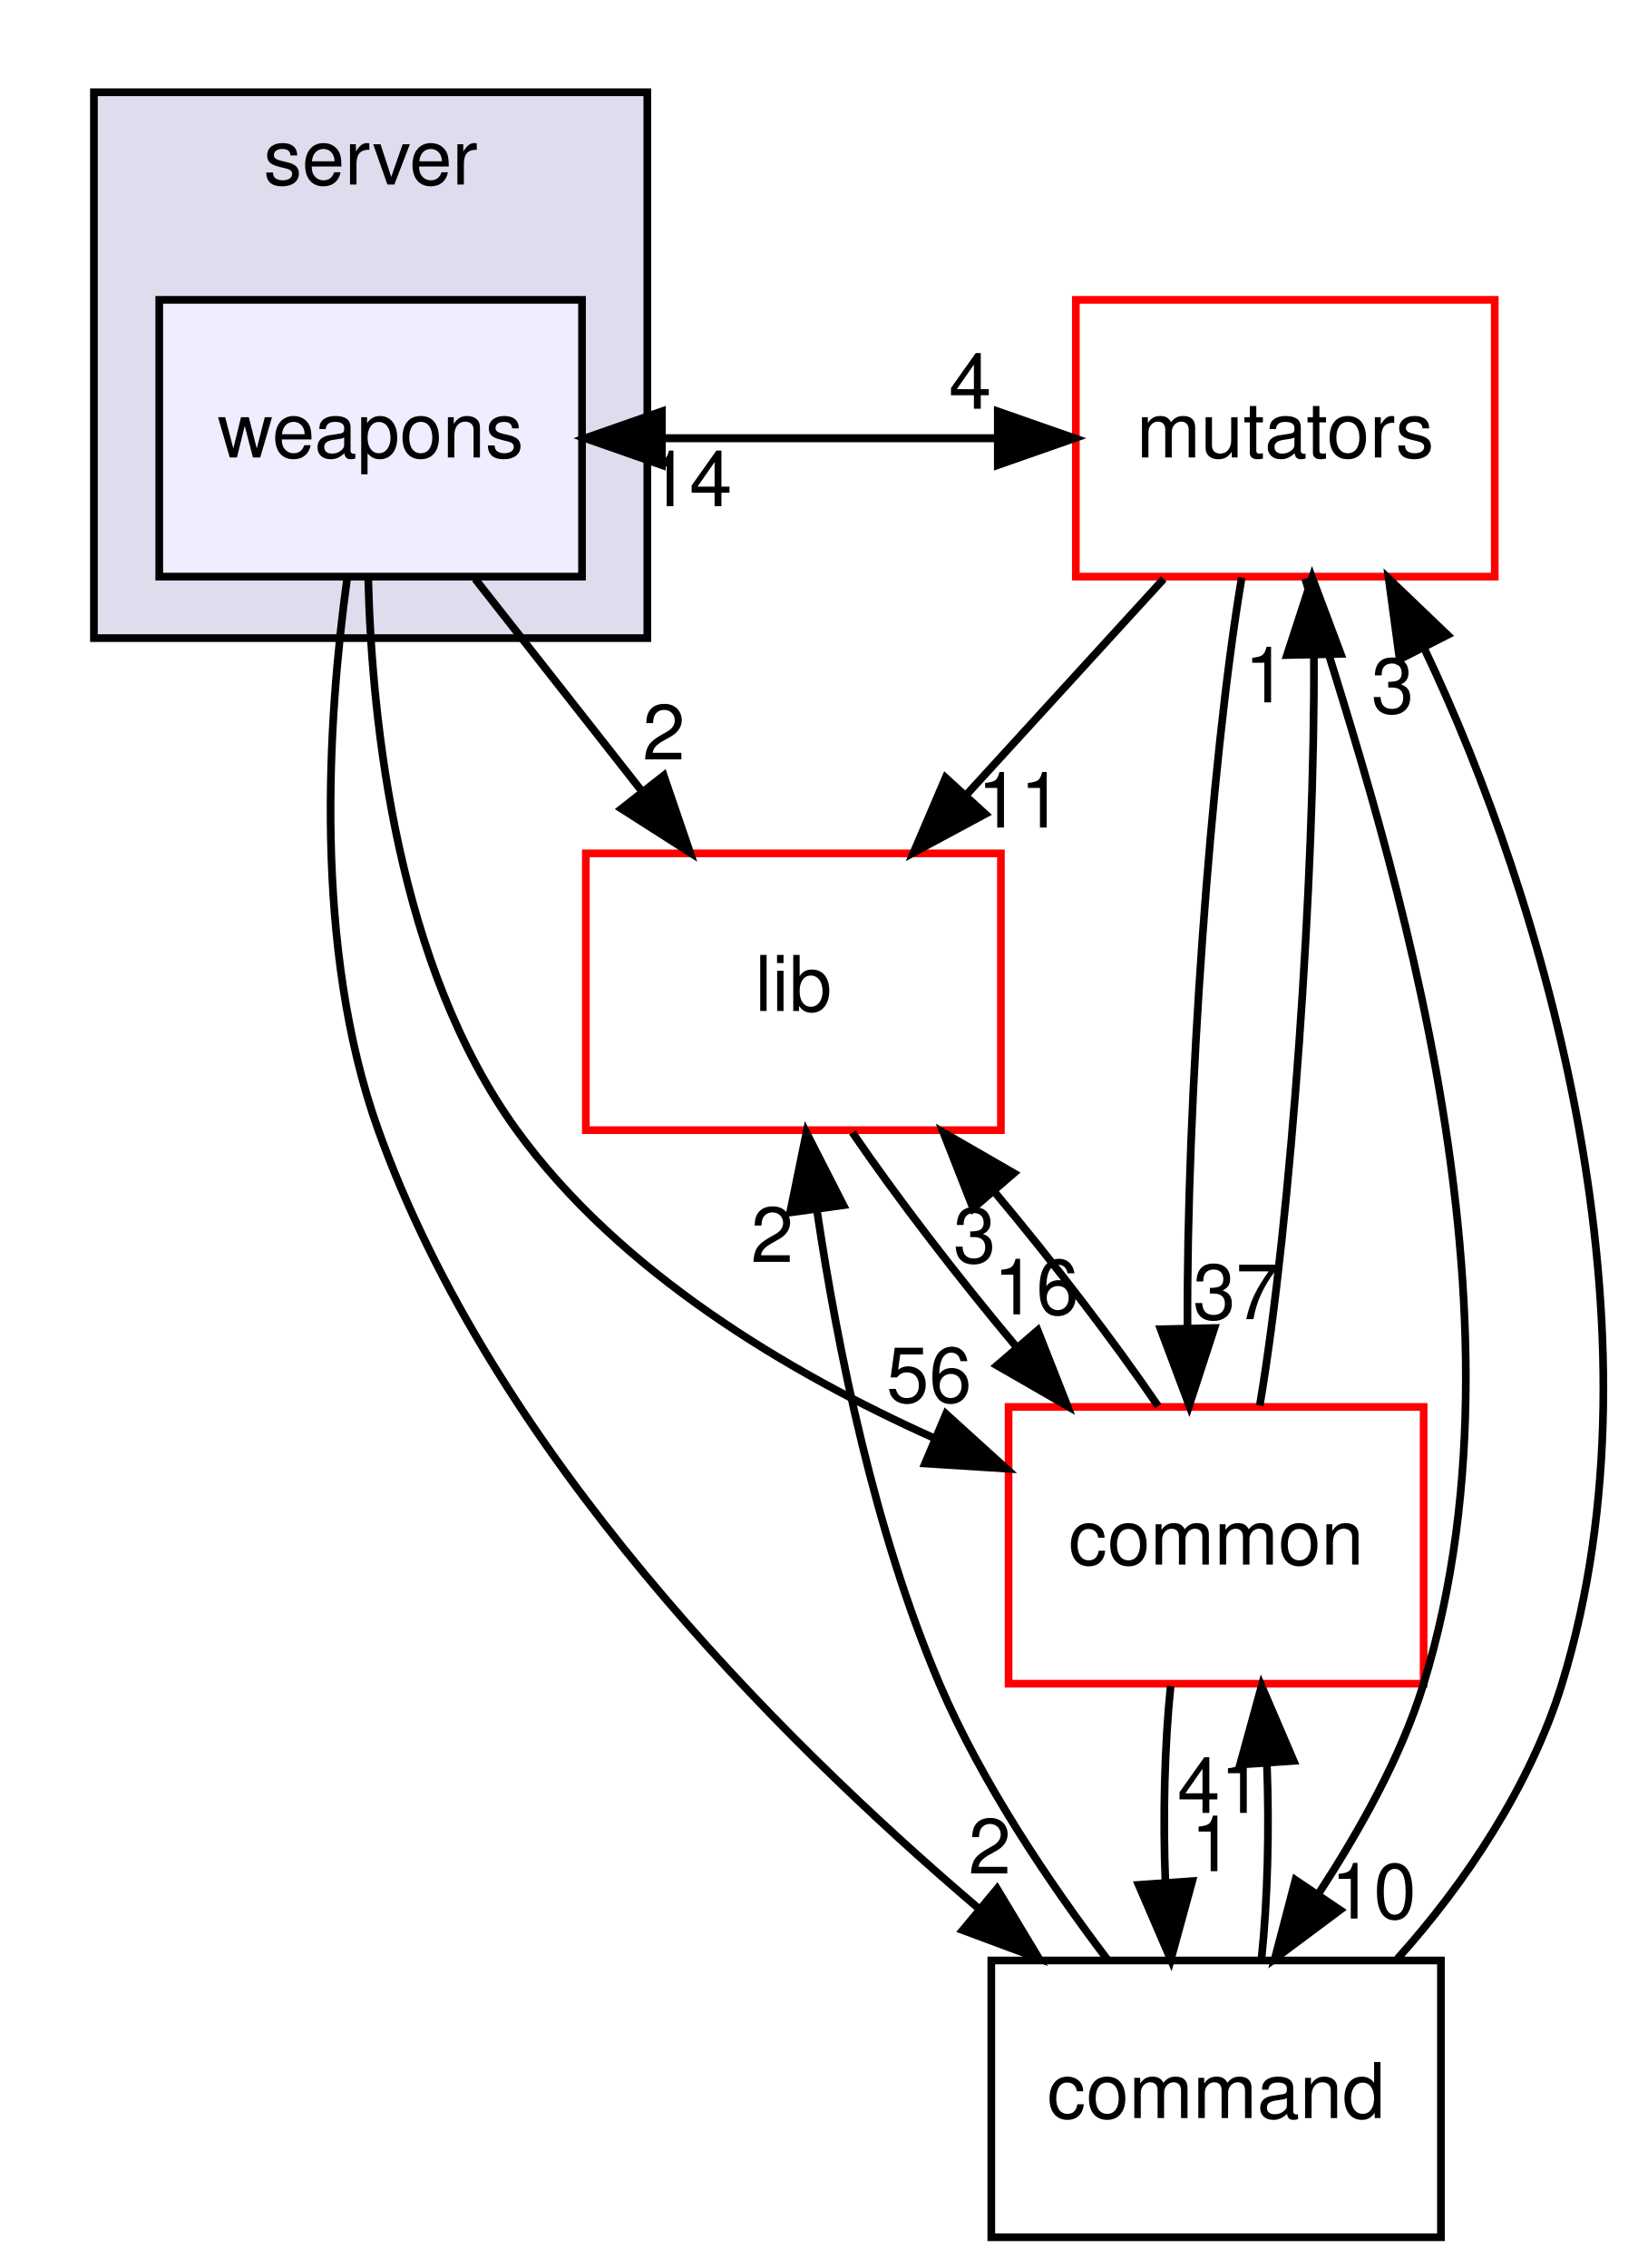
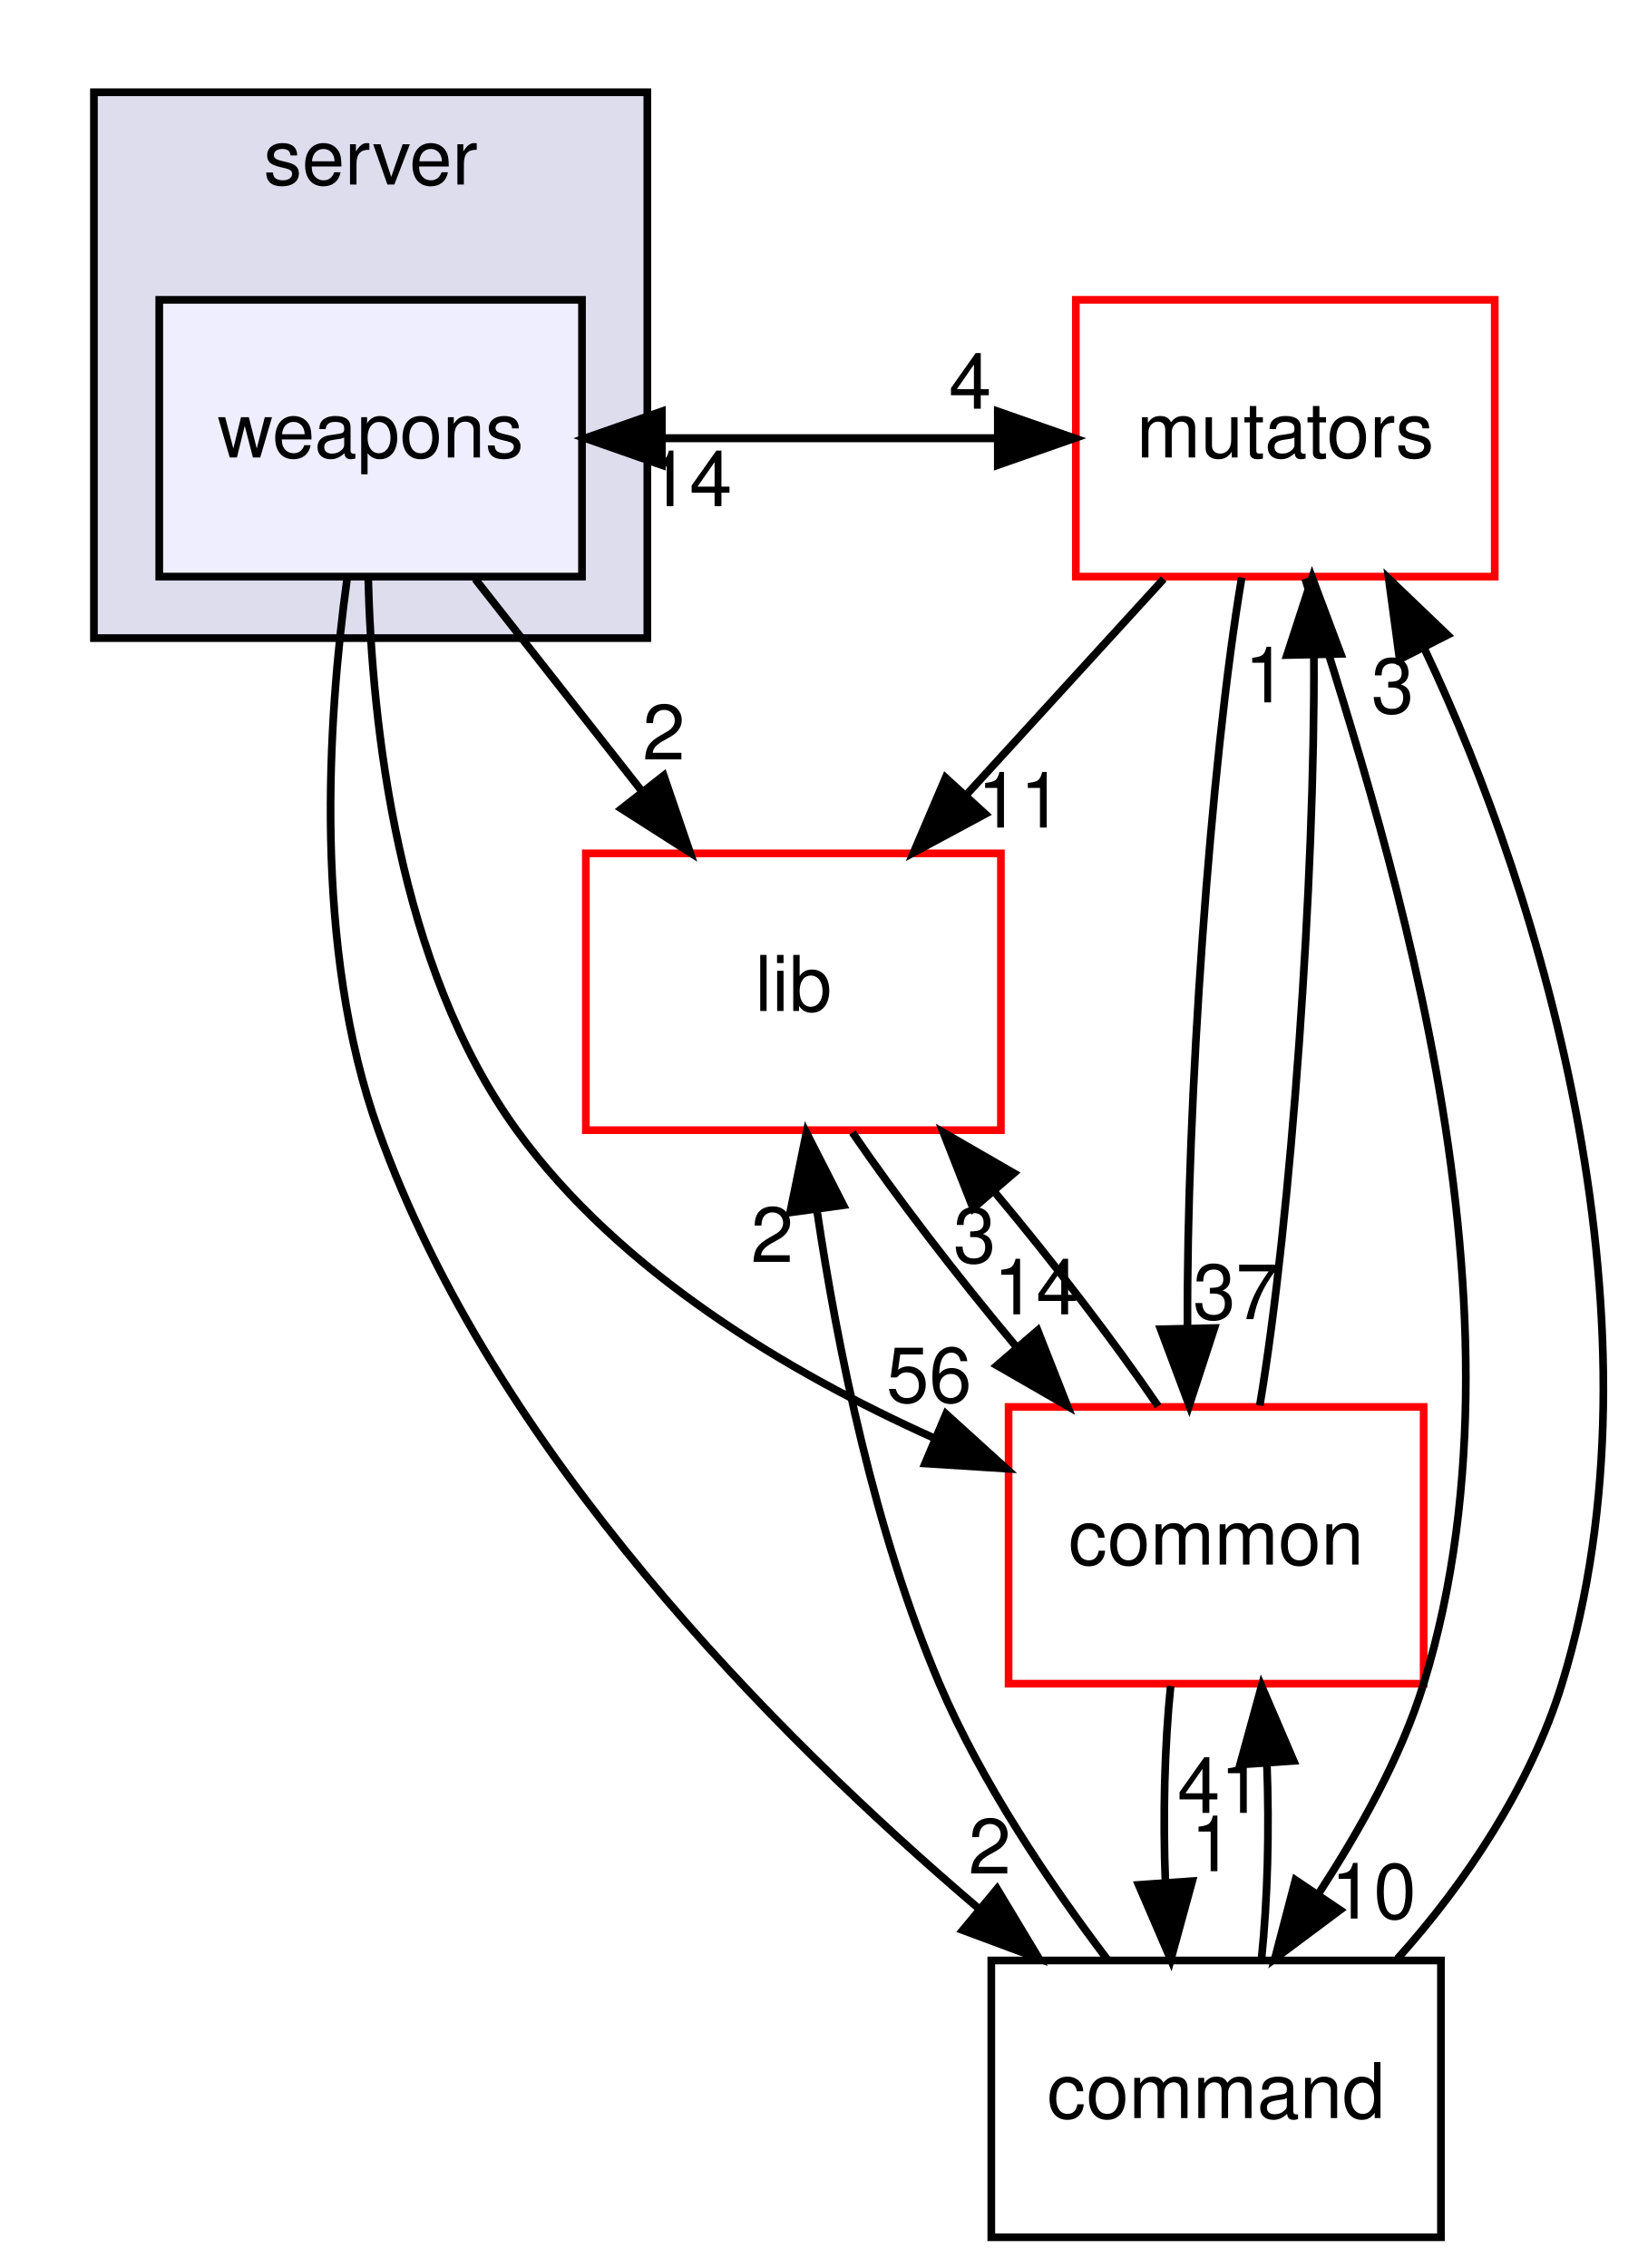
<svg xmlns="http://www.w3.org/2000/svg" xmlns:xlink="http://www.w3.org/1999/xlink" width="213pt" height="295pt" viewBox="0.00 0.00 212.56 295.00">
  <g id="graph0" class="graph" transform="scale(1 1) rotate(0) translate(4 291)">
    <g id="clust1" class="cluster">
      <g id="a_clust1">
        <a xlink:href="dir_41e1742e44e2de38b3bc91f993fed282.html" target="_top" xlink:title="server">
          <polygon fill="#ddddee" stroke="black" points="8,-208 8,-279 80,-279 80,-208 8,-208" />
          <text text-anchor="middle" x="44" y="-267" font-family="Helvetica,sans-Serif" font-size="10.00">server</text>
        </a>
      </g>
    </g>
    <g id="node1" class="node">
      <g id="a_node1">
        <a xlink:href="dir_a670d2a6df59b34ddba61e40bf96dae9.html" target="_top" xlink:title="weapons">
          <polygon fill="#eeeeff" stroke="black" points="71.5,-252 16.5,-252 16.5,-216 71.5,-216 71.5,-252" />
          <text text-anchor="middle" x="44" y="-231.5" font-family="Helvetica,sans-Serif" font-size="10.00">weapons</text>
        </a>
      </g>
    </g>
    <g id="node2" class="node">
      <g id="a_node2">
        <a xlink:href="dir_59526edd3ffea80c81ba0dd8a5822cc1.html" target="_top" xlink:title="mutators">
          <polygon fill="none" stroke="red" points="190.25,-252 135.75,-252 135.75,-216 190.25,-216 190.25,-252" />
          <text text-anchor="middle" x="163" y="-231.5" font-family="Helvetica,sans-Serif" font-size="10.00">mutators</text>
        </a>
      </g>
    </g>
    <g id="edge5" class="edge">
      <path fill="none" stroke="black" d="M71.891,-234C89.642,-234 107.393,-234 125.144,-234" />
      <polygon fill="black" stroke="black" points="125.596,-237.5 135.596,-234 125.596,-230.5 125.596,-237.5" />
      <g id="a_edge5-headlabel">
        <a xlink:href="dir_000100_000097.html" target="_top" xlink:title="4">
          <text text-anchor="middle" x="122.001" y="-237.839" font-family="Helvetica,sans-Serif" font-size="10.00">4</text>
        </a>
      </g>
    </g>
    <g id="node3" class="node">
      <g id="a_node3">
        <a xlink:href="dir_97aefd0d527b934f1d99a682da8fe6a9.html" target="_top" xlink:title="lib">
          <polygon fill="none" stroke="red" points="126,-180 72,-180 72,-144 126,-144 126,-180" />
          <text text-anchor="middle" x="99" y="-159.5" font-family="Helvetica,sans-Serif" font-size="10.00">lib</text>
        </a>
      </g>
    </g>
    <g id="edge6" class="edge">
      <path fill="none" stroke="black" d="M57.596,-215.697C64.123,-207.389 72.068,-197.277 79.247,-188.141" />
      <polygon fill="black" stroke="black" points="82.135,-190.13 85.561,-180.104 76.63,-185.805 82.135,-190.13" />
      <g id="a_edge6-headlabel">
        <a xlink:href="dir_000100_000005.html" target="_top" xlink:title="2">
          <text text-anchor="middle" x="82.147" y="-192.211" font-family="Helvetica,sans-Serif" font-size="10.00">2</text>
        </a>
      </g>
    </g>
    <g id="node4" class="node">
      <g id="a_node4">
        <a xlink:href="dir_8a87120786ccfc907eed32da78bf9505.html" target="_top" xlink:title="command">
          <polygon fill="none" stroke="black" points="183.25,-36 124.75,-36 124.75,-0 183.25,-0 183.25,-36" />
          <text text-anchor="middle" x="154" y="-15.5" font-family="Helvetica,sans-Serif" font-size="10.00">command</text>
        </a>
      </g>
    </g>
    <g id="edge7" class="edge">
      <path fill="none" stroke="black" d="M40.931,-215.683C38.411,-197.305 36.489,-167.706 45,-144 59.989,-102.249 96.414,-65.479 123.045,-42.815" />
      <polygon fill="black" stroke="black" points="125.502,-45.325 130.961,-36.245 121.031,-39.939 125.502,-45.325" />
      <g id="a_edge7-headlabel">
        <a xlink:href="dir_000100_000095.html" target="_top" xlink:title="2">
          <text text-anchor="middle" x="124.549" y="-47.305" font-family="Helvetica,sans-Serif" font-size="10.00">2</text>
        </a>
      </g>
    </g>
    <g id="node5" class="node">
      <g id="a_node5">
        <a xlink:href="dir_bdd9a5d540de89e9fe90efdfc6973a4f.html" target="_top" xlink:title="common">
          <polygon fill="none" stroke="red" points="181,-108 127,-108 127,-72 181,-72 181,-108" />
          <text text-anchor="middle" x="154" y="-87.5" font-family="Helvetica,sans-Serif" font-size="10.00">common</text>
        </a>
      </g>
    </g>
    <g id="edge8" class="edge">
      <path fill="none" stroke="black" d="M43.68,-215.957C44.153,-196.732 47.522,-165.369 63,-144 76.395,-125.507 98.381,-112.443 117.386,-103.913" />
      <polygon fill="black" stroke="black" points="118.859,-107.09 126.707,-99.973 116.134,-100.642 118.859,-107.09" />
      <g id="a_edge8-headlabel">
        <a xlink:href="dir_000100_000001.html" target="_top" xlink:title="56">
          <text text-anchor="middle" x="116.653" y="-108.604" font-family="Helvetica,sans-Serif" font-size="10.00">56</text>
        </a>
      </g>
    </g>
    <g id="edge1" class="edge">
      <path fill="none" stroke="black" d="M135.596,-234C117.845,-234 100.094,-234 82.342,-234" />
      <polygon fill="black" stroke="black" points="81.891,-230.5 71.891,-234 81.891,-237.5 81.891,-230.5" />
      <g id="a_edge1-headlabel">
        <a xlink:href="dir_000097_000100.html" target="_top" xlink:title="14">
          <text text-anchor="middle" x="85.485" y="-225.161" font-family="Helvetica,sans-Serif" font-size="10.00">14</text>
        </a>
      </g>
    </g>
    <g id="edge2" class="edge">
      <path fill="none" stroke="black" d="M147.18,-215.697C139.43,-207.22 129.961,-196.864 121.476,-187.583" />
      <polygon fill="black" stroke="black" points="123.969,-185.123 114.638,-180.104 118.803,-189.846 123.969,-185.123" />
      <g id="a_edge2-headlabel">
        <a xlink:href="dir_000097_000005.html" target="_top" xlink:title="11">
          <text text-anchor="middle" x="128.49" y="-183.36" font-family="Helvetica,sans-Serif" font-size="10.00">11</text>
        </a>
      </g>
    </g>
    <g id="edge3" class="edge">
      <path fill="none" stroke="black" d="M165.582,-215.736C174.759,-185.884 196.661,-122.929 181,-72 178.023,-62.318 172.609,-52.818 167.273,-44.596" />
      <polygon fill="black" stroke="black" points="170.124,-42.563 161.633,-36.226 164.319,-46.475 170.124,-42.563" />
      <g id="a_edge3-headlabel">
        <a xlink:href="dir_000097_000095.html" target="_top" xlink:title="10">
          <text text-anchor="middle" x="174.487" y="-41.457" font-family="Helvetica,sans-Serif" font-size="10.00">10</text>
        </a>
      </g>
    </g>
    <g id="edge4" class="edge">
      <path fill="none" stroke="black" d="M157.33,-215.871C153.238,-191.67 150.128,-147.211 150.277,-118.393" />
      <polygon fill="black" stroke="black" points="153.781,-118.263 150.499,-108.189 146.782,-118.111 153.781,-118.263" />
      <g id="a_edge4-headlabel">
        <a xlink:href="dir_000097_000001.html" target="_top" xlink:title="37">
          <text text-anchor="middle" x="156.542" y="-119.418" font-family="Helvetica,sans-Serif" font-size="10.00">37</text>
        </a>
      </g>
    </g>
    <g id="edge9" class="edge">
      <path fill="none" stroke="black" d="M106.68,-143.697C112.408,-135.305 120.257,-125.07 127.974,-115.861" />
      <polygon fill="black" stroke="black" points="130.784,-117.962 134.666,-108.104 125.484,-113.39 130.784,-117.962" />
      <g id="a_edge9-headlabel">
-         <a xlink:href="dir_000005_000001.html" target="_top" xlink:title="16">
-           <text text-anchor="middle" x="130.586" y="-120.039" font-family="Helvetica,sans-Serif" font-size="10.00">16</text>
+         <a xlink:href="dir_000005_000001.html" target="_top" xlink:title="14">
+           <text text-anchor="middle" x="130.586" y="-120.039" font-family="Helvetica,sans-Serif" font-size="10.00">14</text>
        </a>
      </g>
    </g>
    <g id="edge10" class="edge">
      <path fill="none" stroke="black" d="M177.587,-36.226C186.373,-45.969 194.946,-58.816 199,-72 213.193,-118.154 196.535,-174.186 181.151,-206.505" />
      <polygon fill="black" stroke="black" points="177.87,-205.236 176.454,-215.736 184.108,-208.411 177.87,-205.236" />
      <g id="a_edge10-headlabel">
        <a xlink:href="dir_000095_000097.html" target="_top" xlink:title="3">
          <text text-anchor="middle" x="176.969" y="-198.245" font-family="Helvetica,sans-Serif" font-size="10.00">3</text>
        </a>
      </g>
    </g>
    <g id="edge11" class="edge">
      <path fill="none" stroke="black" d="M139.835,-36.149C132.31,-46.07 123.503,-59.11 118,-72 109.587,-91.707 104.755,-115.512 102.072,-133.542" />
      <polygon fill="black" stroke="black" points="98.573,-133.295 100.697,-143.674 105.51,-134.236 98.573,-133.295" />
      <g id="a_edge11-headlabel">
        <a xlink:href="dir_000095_000005.html" target="_top" xlink:title="2">
          <text text-anchor="middle" x="96.243" y="-126.851" font-family="Helvetica,sans-Serif" font-size="10.00">2</text>
        </a>
      </g>
    </g>
    <g id="edge12" class="edge">
      <path fill="none" stroke="black" d="M159.895,-36.104C160.701,-43.791 160.937,-53.054 160.604,-61.665" />
      <polygon fill="black" stroke="black" points="157.109,-61.48 159.916,-71.697 164.092,-61.96 157.109,-61.48" />
      <g id="a_edge12-headlabel">
        <a xlink:href="dir_000095_000001.html" target="_top" xlink:title="41">
          <text text-anchor="middle" x="154.522" y="-55.2" font-family="Helvetica,sans-Serif" font-size="10.00">41</text>
        </a>
      </g>
    </g>
    <g id="edge13" class="edge">
      <path fill="none" stroke="black" d="M159.68,-108.189C163.771,-132.424 166.877,-176.888 166.722,-205.679" />
      <polygon fill="black" stroke="black" points="163.219,-205.797 166.499,-215.871 170.217,-205.951 163.219,-205.797" />
      <g id="a_edge13-headlabel">
        <a xlink:href="dir_000001_000097.html" target="_top" xlink:title="1">
          <text text-anchor="middle" x="160.459" y="-199.641" font-family="Helvetica,sans-Serif" font-size="10.00">1</text>
        </a>
      </g>
    </g>
    <g id="edge14" class="edge">
      <path fill="none" stroke="black" d="M146.456,-108.104C140.762,-116.467 132.928,-126.694 125.209,-135.92" />
      <polygon fill="black" stroke="black" points="122.385,-133.835 118.511,-143.697 127.689,-138.403 122.385,-133.835" />
      <g id="a_edge14-headlabel">
        <a xlink:href="dir_000001_000005.html" target="_top" xlink:title="3">
          <text text-anchor="middle" x="122.579" y="-126.759" font-family="Helvetica,sans-Serif" font-size="10.00">3</text>
        </a>
      </g>
    </g>
    <g id="edge15" class="edge">
      <path fill="none" stroke="black" d="M148.084,-71.697C147.289,-63.983 147.062,-54.712 147.405,-46.112" />
      <polygon fill="black" stroke="black" points="150.898,-46.324 148.105,-36.104 143.915,-45.836 150.898,-46.324" />
      <g id="a_edge15-headlabel">
        <a xlink:href="dir_000001_000095.html" target="_top" xlink:title="1">
          <text text-anchor="middle" x="153.48" y="-47.608" font-family="Helvetica,sans-Serif" font-size="10.00">1</text>
        </a>
      </g>
    </g>
  </g>
</svg>
